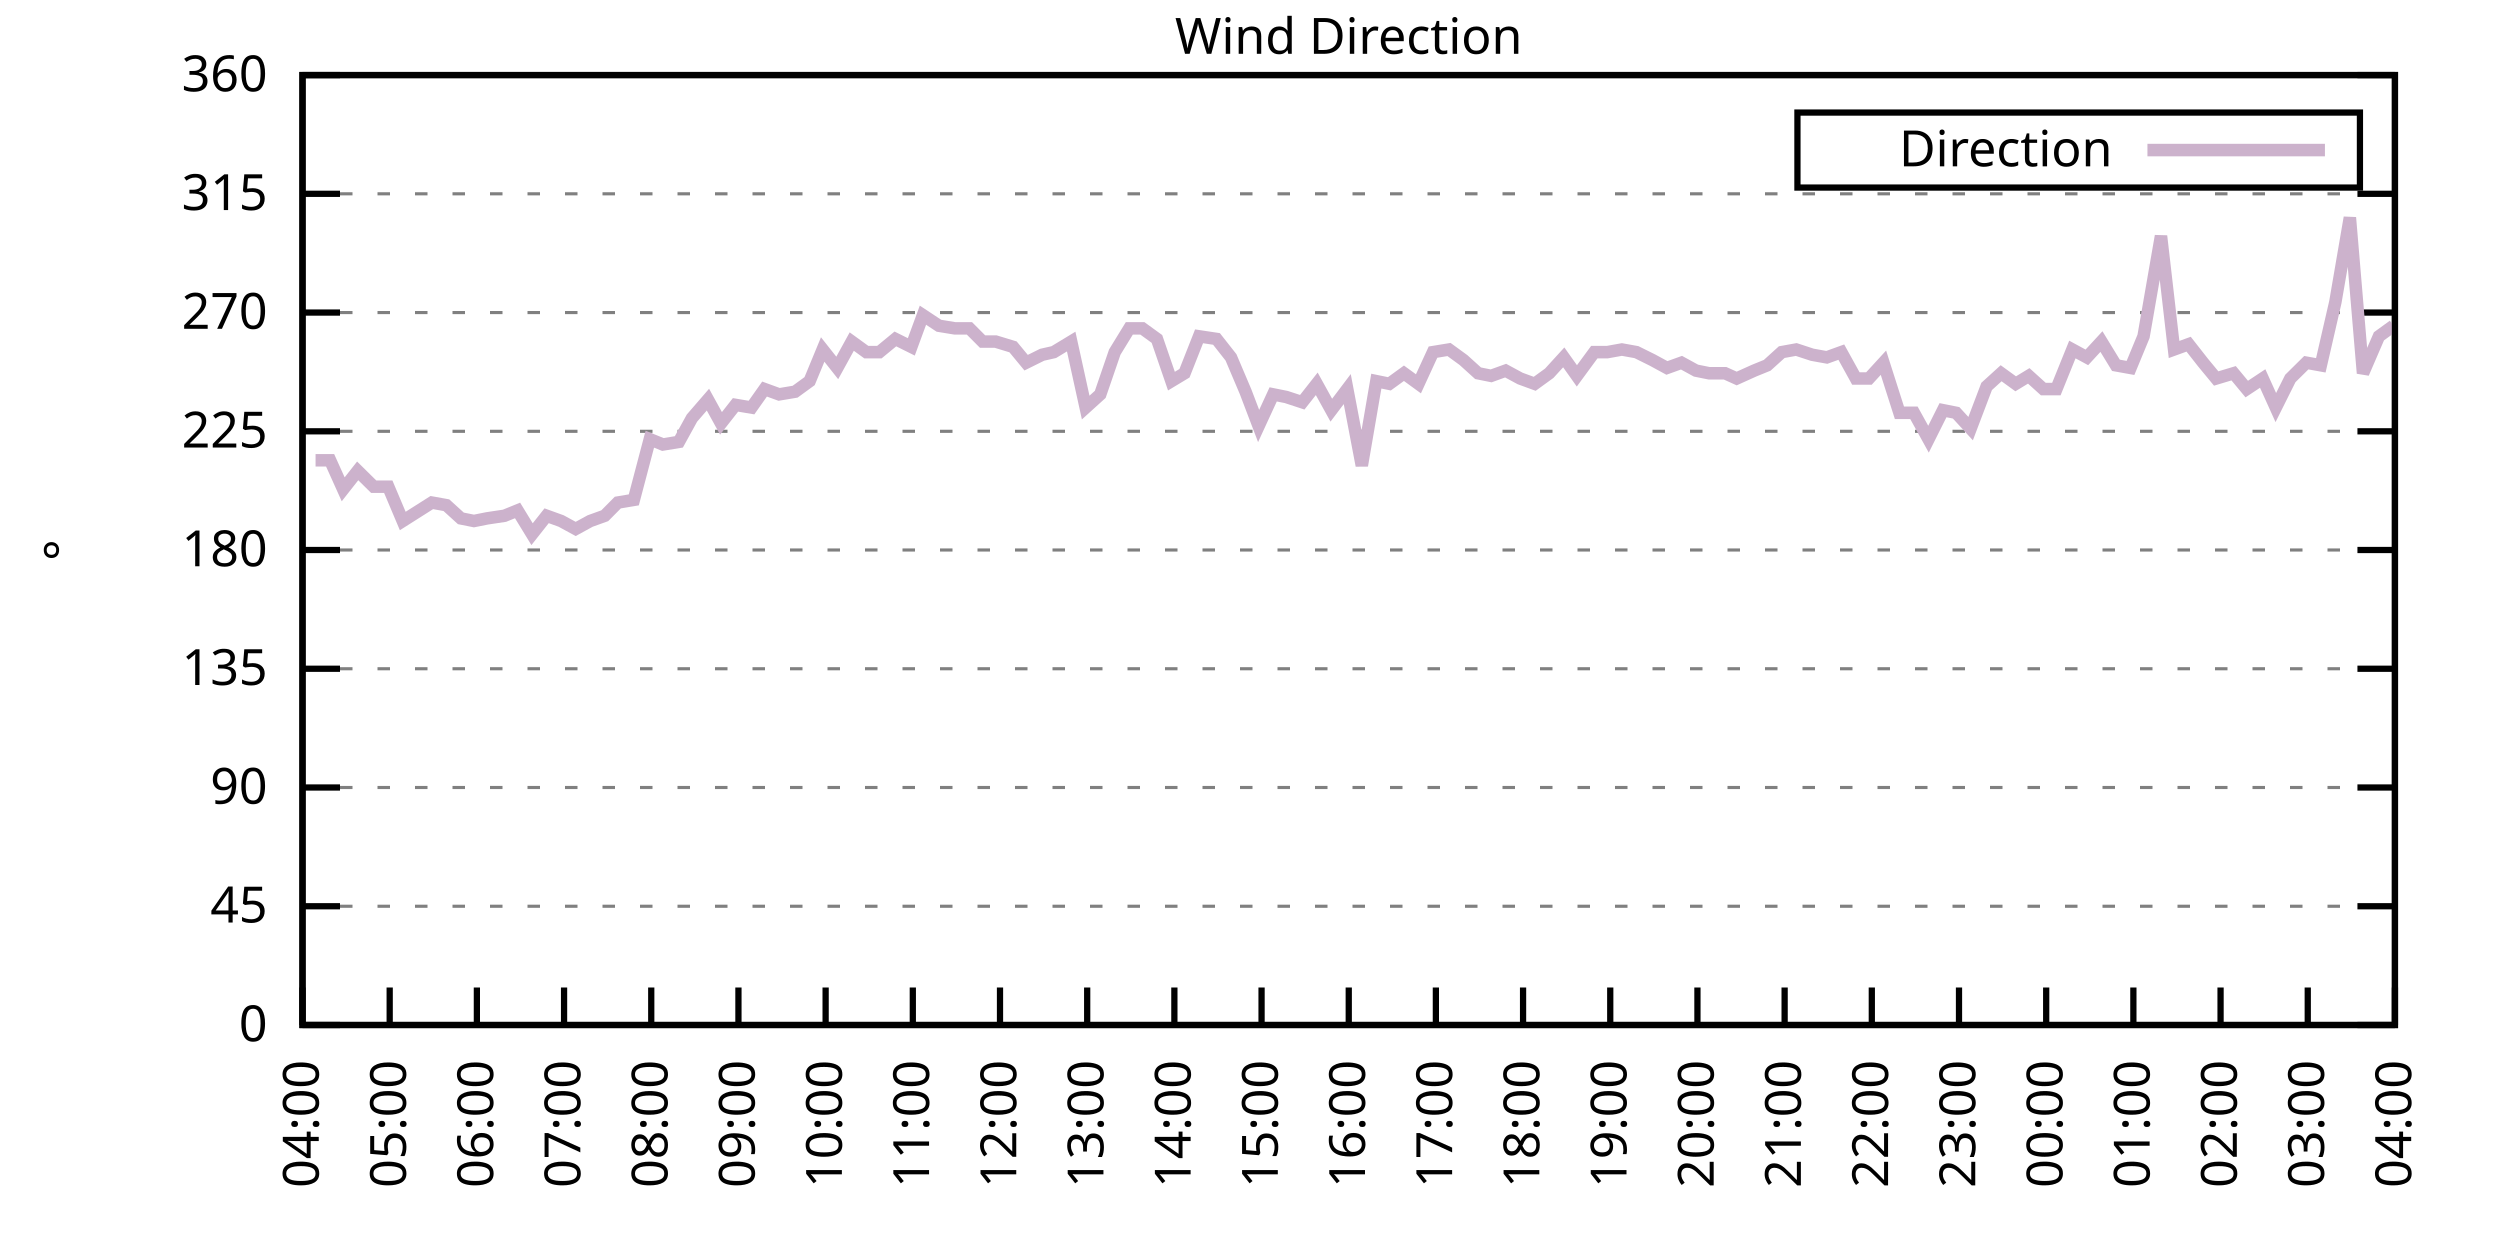
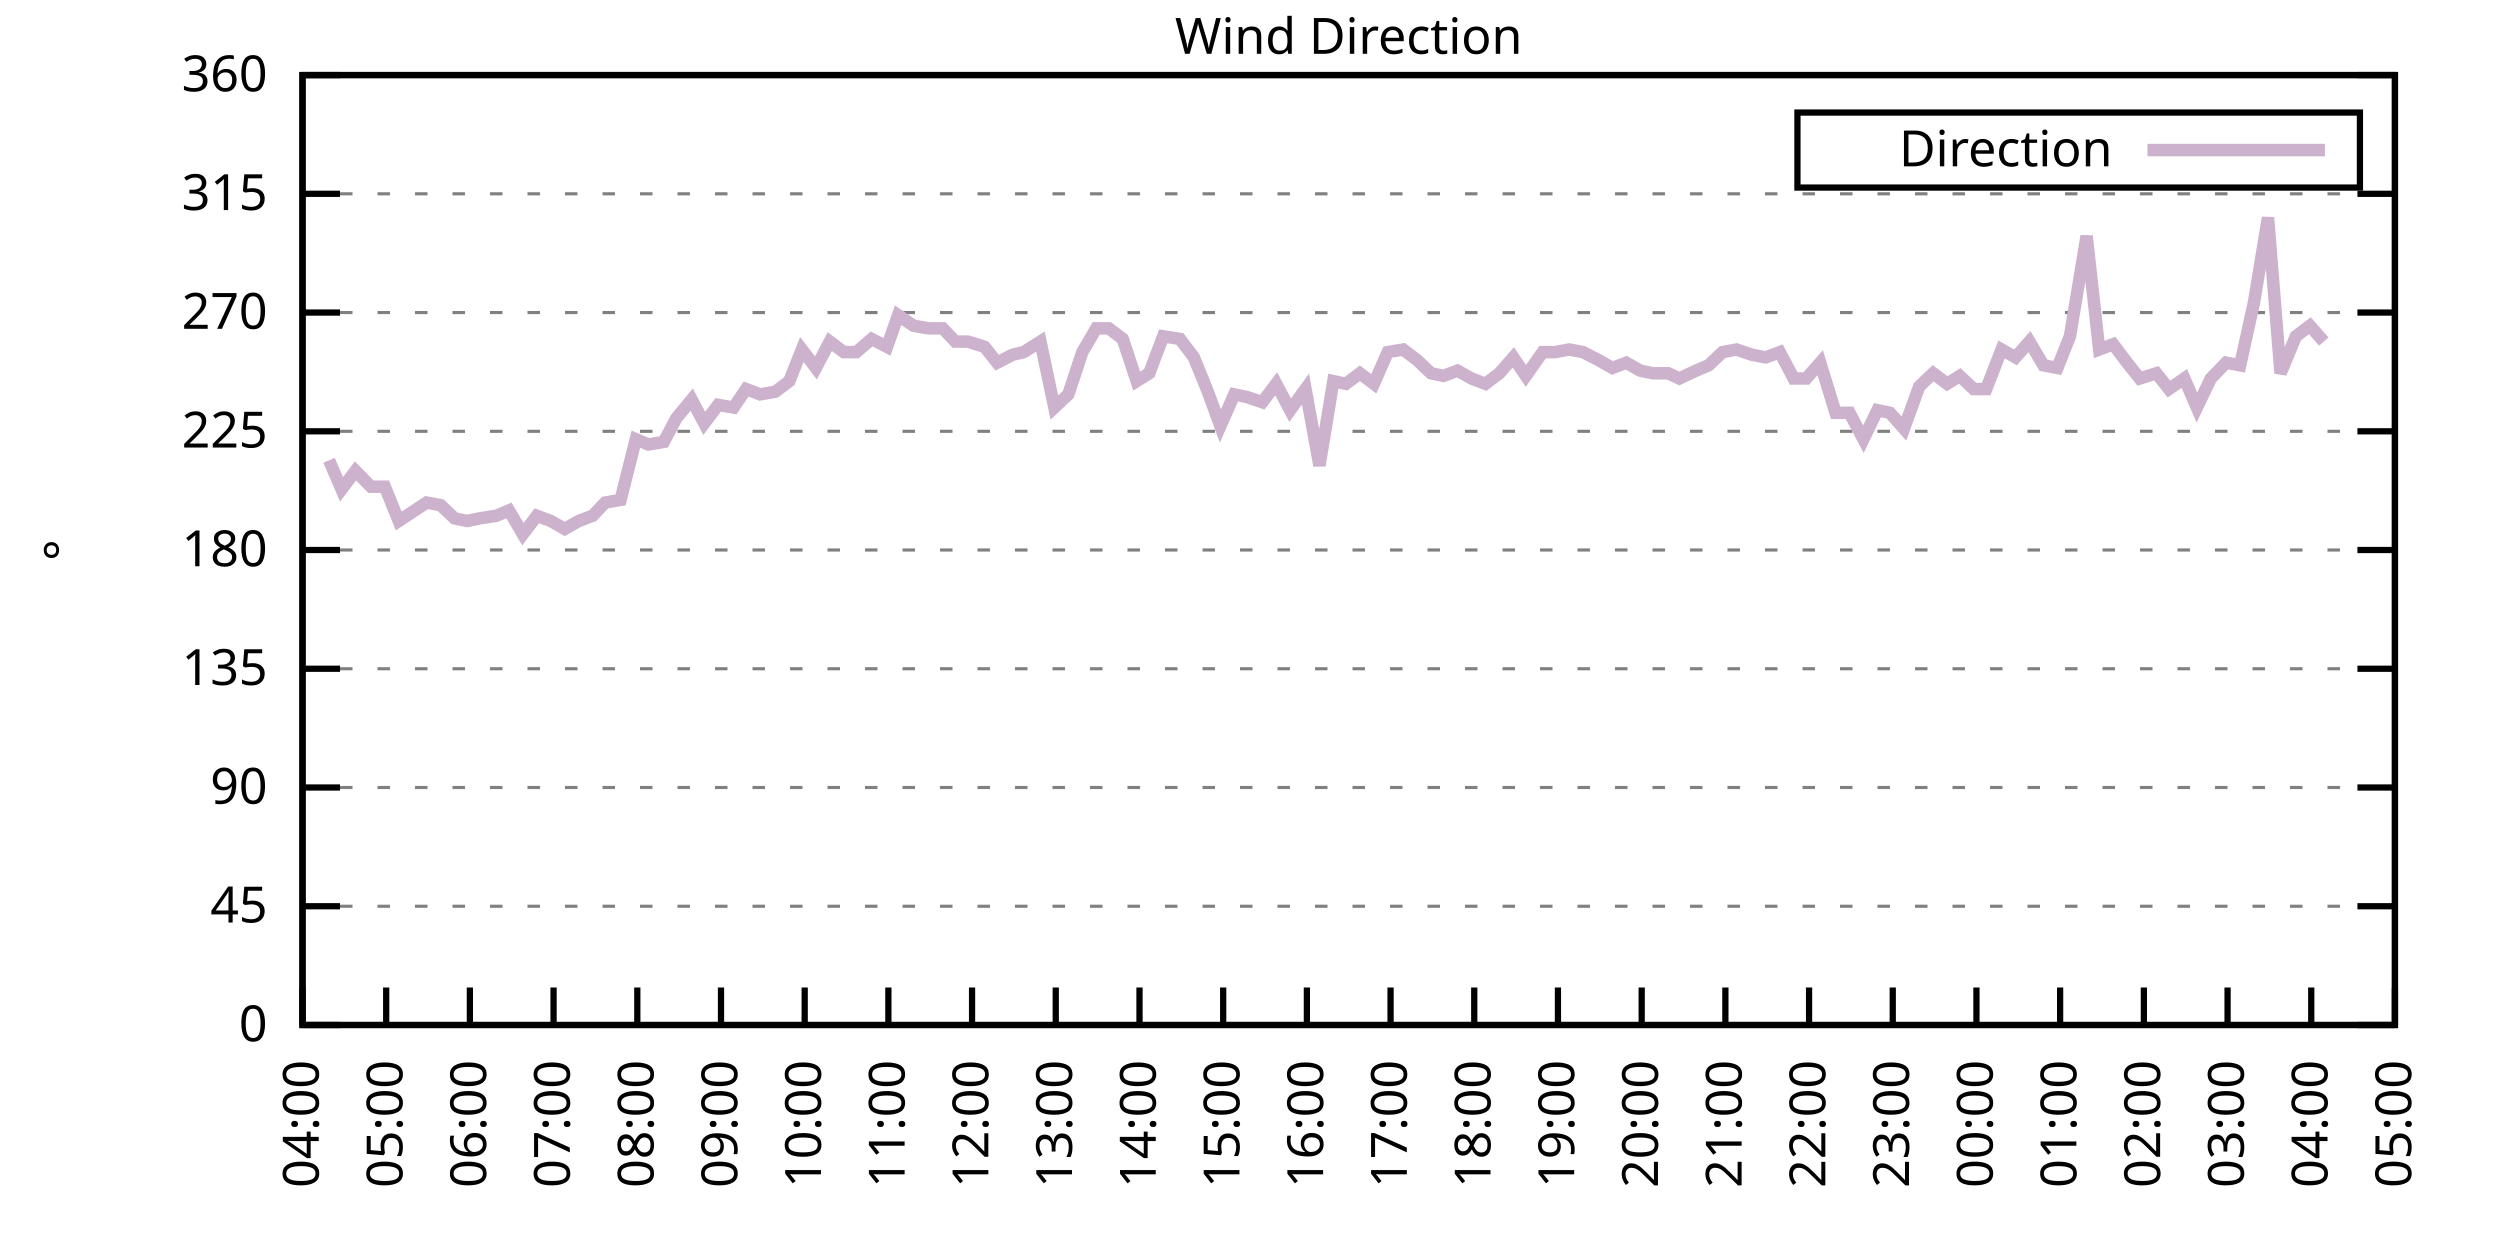
<svg xmlns="http://www.w3.org/2000/svg" xmlns:xlink="http://www.w3.org/1999/xlink" width="400" height="200" viewBox="0 0 400 200">
  <g id="gnuplot_canvas">
    <rect x="0" y="0" width="400" height="200" fill="none" />
    <defs>
      <circle id="gpDot" r="0.5" stroke-width="0.5" stroke="currentColor" />
      <path id="gpPt0" stroke-width="0.333" stroke="currentColor" d="M-1,0 h2 M0,-1 v2" />
      <path id="gpPt1" stroke-width="0.333" stroke="currentColor" d="M-1,-1 L1,1 M1,-1 L-1,1" />
      <path id="gpPt2" stroke-width="0.333" stroke="currentColor" d="M-1,0 L1,0 M0,-1 L0,1 M-1,-1 L1,1 M-1,1 L1,-1" />
      <rect id="gpPt3" stroke-width="0.333" stroke="currentColor" x="-1" y="-1" width="2" height="2" />
      <rect id="gpPt4" stroke-width="0.333" stroke="currentColor" fill="currentColor" x="-1" y="-1" width="2" height="2" />
      <circle id="gpPt5" stroke-width="0.333" stroke="currentColor" cx="0" cy="0" r="1" />
      <use xlink:href="#gpPt5" id="gpPt6" fill="currentColor" stroke="none" />
      <path id="gpPt7" stroke-width="0.333" stroke="currentColor" d="M0,-1.33 L-1.33,0.67 L1.33,0.67 z" />
      <use xlink:href="#gpPt7" id="gpPt8" fill="currentColor" stroke="none" />
      <use xlink:href="#gpPt7" id="gpPt9" stroke="currentColor" transform="rotate(180)" />
      <use xlink:href="#gpPt9" id="gpPt10" fill="currentColor" stroke="none" />
      <use xlink:href="#gpPt3" id="gpPt11" stroke="currentColor" transform="rotate(45)" />
      <use xlink:href="#gpPt11" id="gpPt12" fill="currentColor" stroke="none" />
      <path id="gpPt13" stroke-width="0.333" stroke="currentColor" d="M0,1.330 L1.265,0.411 L0.782,-1.067 L-0.782,-1.076 L-1.265,0.411 z" />
      <use xlink:href="#gpPt13" id="gpPt14" fill="currentColor" stroke="none" />
      <filter id="textbox" filterUnits="objectBoundingBox" x="0" y="0" height="1" width="1">
        <feFlood flood-color="white" flood-opacity="1" result="bgnd" />
        <feComposite in="SourceGraphic" in2="bgnd" operator="atop" />
      </filter>
      <filter id="greybox" filterUnits="objectBoundingBox" x="0" y="0" height="1" width="1">
        <feFlood flood-color="lightgrey" flood-opacity="1" result="grey" />
        <feComposite in="SourceGraphic" in2="grey" operator="atop" />
      </filter>
    </defs>
    <g fill="none" color="white" stroke="currentColor" stroke-width="1.00" stroke-linecap="butt" stroke-linejoin="miter">
</g>
    <g fill="none" color="black" stroke="currentColor" stroke-width="1.00" stroke-linecap="butt" stroke-linejoin="miter">
      <g stroke="none" shape-rendering="crispEdges">
        <polygon fill="rgb(255, 255, 255)" points="48.40,164.00 383.18,164.00 383.18,12.02 48.40,12.02 " />
      </g>
    </g>
    <g fill="none" color="black" stroke="currentColor" stroke-width="1.00" stroke-linecap="butt" stroke-linejoin="miter">
</g>
    <g fill="none" color="black" stroke="black" stroke-width="0.50" stroke-linecap="butt" stroke-linejoin="miter">
</g>
    <g fill="none" color="gray" stroke="currentColor" stroke-width="0.50" stroke-linecap="butt" stroke-linejoin="miter">
      <path stroke="gray" stroke-dasharray="2,4" class="gridline" d="M48.40,164.00 L383.19,164.00  " />
    </g>
    <g fill="none" color="gray" stroke="gray" stroke-width="1.00" stroke-linecap="butt" stroke-linejoin="miter">
</g>
    <g fill="none" color="black" stroke="currentColor" stroke-width="1.00" stroke-linecap="butt" stroke-linejoin="miter">
      <path stroke="black" d="M48.40,164.00 L54.40,164.00 M383.19,164.00 L377.19,164.00  " />
      <g transform="translate(42.80,166.60)" stroke="none" fill="black" font-family="Sans" font-size="8.00" text-anchor="end">
        <text>
          <tspan font-family="Sans"> 0</tspan>
        </text>
      </g>
    </g>
    <g fill="none" color="black" stroke="currentColor" stroke-width="1.00" stroke-linecap="butt" stroke-linejoin="miter">
</g>
    <g fill="none" color="black" stroke="black" stroke-width="0.50" stroke-linecap="butt" stroke-linejoin="miter">
</g>
    <g fill="none" color="gray" stroke="currentColor" stroke-width="0.50" stroke-linecap="butt" stroke-linejoin="miter">
      <path stroke="gray" stroke-dasharray="2,4" class="gridline" d="M48.40,145.00 L383.19,145.00  " />
    </g>
    <g fill="none" color="gray" stroke="gray" stroke-width="1.00" stroke-linecap="butt" stroke-linejoin="miter">
</g>
    <g fill="none" color="black" stroke="currentColor" stroke-width="1.00" stroke-linecap="butt" stroke-linejoin="miter">
      <path stroke="black" d="M48.40,145.00 L54.40,145.00 M383.19,145.00 L377.19,145.00  " />
      <g transform="translate(42.80,147.60)" stroke="none" fill="black" font-family="Sans" font-size="8.00" text-anchor="end">
        <text>
          <tspan font-family="Sans"> 45</tspan>
        </text>
      </g>
    </g>
    <g fill="none" color="black" stroke="currentColor" stroke-width="1.00" stroke-linecap="butt" stroke-linejoin="miter">
</g>
    <g fill="none" color="black" stroke="black" stroke-width="0.50" stroke-linecap="butt" stroke-linejoin="miter">
</g>
    <g fill="none" color="gray" stroke="currentColor" stroke-width="0.50" stroke-linecap="butt" stroke-linejoin="miter">
      <path stroke="gray" stroke-dasharray="2,4" class="gridline" d="M48.40,126.00 L383.19,126.00  " />
    </g>
    <g fill="none" color="gray" stroke="gray" stroke-width="1.00" stroke-linecap="butt" stroke-linejoin="miter">
</g>
    <g fill="none" color="black" stroke="currentColor" stroke-width="1.00" stroke-linecap="butt" stroke-linejoin="miter">
      <path stroke="black" d="M48.40,126.00 L54.40,126.00 M383.19,126.00 L377.19,126.00  " />
      <g transform="translate(42.80,128.60)" stroke="none" fill="black" font-family="Sans" font-size="8.00" text-anchor="end">
        <text>
          <tspan font-family="Sans"> 90</tspan>
        </text>
      </g>
    </g>
    <g fill="none" color="black" stroke="currentColor" stroke-width="1.00" stroke-linecap="butt" stroke-linejoin="miter">
</g>
    <g fill="none" color="black" stroke="black" stroke-width="0.50" stroke-linecap="butt" stroke-linejoin="miter">
</g>
    <g fill="none" color="gray" stroke="currentColor" stroke-width="0.50" stroke-linecap="butt" stroke-linejoin="miter">
      <path stroke="gray" stroke-dasharray="2,4" class="gridline" d="M48.40,107.00 L383.19,107.00  " />
    </g>
    <g fill="none" color="gray" stroke="gray" stroke-width="1.00" stroke-linecap="butt" stroke-linejoin="miter">
</g>
    <g fill="none" color="black" stroke="currentColor" stroke-width="1.00" stroke-linecap="butt" stroke-linejoin="miter">
      <path stroke="black" d="M48.40,107.00 L54.40,107.00 M383.19,107.00 L377.19,107.00  " />
      <g transform="translate(42.80,109.60)" stroke="none" fill="black" font-family="Sans" font-size="8.00" text-anchor="end">
        <text>
          <tspan font-family="Sans"> 135</tspan>
        </text>
      </g>
    </g>
    <g fill="none" color="black" stroke="currentColor" stroke-width="1.00" stroke-linecap="butt" stroke-linejoin="miter">
</g>
    <g fill="none" color="black" stroke="black" stroke-width="0.50" stroke-linecap="butt" stroke-linejoin="miter">
</g>
    <g fill="none" color="gray" stroke="currentColor" stroke-width="0.50" stroke-linecap="butt" stroke-linejoin="miter">
      <path stroke="gray" stroke-dasharray="2,4" class="gridline" d="M48.40,88.00 L383.19,88.00  " />
    </g>
    <g fill="none" color="gray" stroke="gray" stroke-width="1.00" stroke-linecap="butt" stroke-linejoin="miter">
</g>
    <g fill="none" color="black" stroke="currentColor" stroke-width="1.00" stroke-linecap="butt" stroke-linejoin="miter">
      <path stroke="black" d="M48.40,88.00 L54.40,88.00 M383.19,88.00 L377.19,88.00  " />
      <g transform="translate(42.80,90.60)" stroke="none" fill="black" font-family="Sans" font-size="8.00" text-anchor="end">
        <text>
          <tspan font-family="Sans"> 180</tspan>
        </text>
      </g>
    </g>
    <g fill="none" color="black" stroke="currentColor" stroke-width="1.00" stroke-linecap="butt" stroke-linejoin="miter">
</g>
    <g fill="none" color="black" stroke="black" stroke-width="0.50" stroke-linecap="butt" stroke-linejoin="miter">
</g>
    <g fill="none" color="gray" stroke="currentColor" stroke-width="0.50" stroke-linecap="butt" stroke-linejoin="miter">
      <path stroke="gray" stroke-dasharray="2,4" class="gridline" d="M48.40,69.01 L383.19,69.01  " />
    </g>
    <g fill="none" color="gray" stroke="gray" stroke-width="1.00" stroke-linecap="butt" stroke-linejoin="miter">
</g>
    <g fill="none" color="black" stroke="currentColor" stroke-width="1.00" stroke-linecap="butt" stroke-linejoin="miter">
      <path stroke="black" d="M48.40,69.01 L54.40,69.01 M383.19,69.01 L377.19,69.01  " />
      <g transform="translate(42.80,71.61)" stroke="none" fill="black" font-family="Sans" font-size="8.00" text-anchor="end">
        <text>
          <tspan font-family="Sans"> 225</tspan>
        </text>
      </g>
    </g>
    <g fill="none" color="black" stroke="currentColor" stroke-width="1.00" stroke-linecap="butt" stroke-linejoin="miter">
</g>
    <g fill="none" color="black" stroke="black" stroke-width="0.50" stroke-linecap="butt" stroke-linejoin="miter">
</g>
    <g fill="none" color="gray" stroke="currentColor" stroke-width="0.50" stroke-linecap="butt" stroke-linejoin="miter">
      <path stroke="gray" stroke-dasharray="2,4" class="gridline" d="M48.40,50.01 L383.19,50.01  " />
    </g>
    <g fill="none" color="gray" stroke="gray" stroke-width="1.00" stroke-linecap="butt" stroke-linejoin="miter">
</g>
    <g fill="none" color="black" stroke="currentColor" stroke-width="1.00" stroke-linecap="butt" stroke-linejoin="miter">
      <path stroke="black" d="M48.40,50.01 L54.40,50.01 M383.19,50.01 L377.19,50.01  " />
      <g transform="translate(42.80,52.61)" stroke="none" fill="black" font-family="Sans" font-size="8.00" text-anchor="end">
        <text>
          <tspan font-family="Sans"> 270</tspan>
        </text>
      </g>
    </g>
    <g fill="none" color="black" stroke="currentColor" stroke-width="1.00" stroke-linecap="butt" stroke-linejoin="miter">
</g>
    <g fill="none" color="black" stroke="black" stroke-width="0.50" stroke-linecap="butt" stroke-linejoin="miter">
</g>
    <g fill="none" color="gray" stroke="currentColor" stroke-width="0.50" stroke-linecap="butt" stroke-linejoin="miter">
      <path stroke="gray" stroke-dasharray="2,4" class="gridline" d="M48.40,31.01 L383.19,31.01  " />
    </g>
    <g fill="none" color="gray" stroke="gray" stroke-width="1.00" stroke-linecap="butt" stroke-linejoin="miter">
</g>
    <g fill="none" color="black" stroke="currentColor" stroke-width="1.00" stroke-linecap="butt" stroke-linejoin="miter">
      <path stroke="black" d="M48.40,31.01 L54.40,31.01 M383.19,31.01 L377.19,31.01  " />
      <g transform="translate(42.80,33.61)" stroke="none" fill="black" font-family="Sans" font-size="8.00" text-anchor="end">
        <text>
          <tspan font-family="Sans"> 315</tspan>
        </text>
      </g>
    </g>
    <g fill="none" color="black" stroke="currentColor" stroke-width="1.00" stroke-linecap="butt" stroke-linejoin="miter">
</g>
    <g fill="none" color="black" stroke="black" stroke-width="0.50" stroke-linecap="butt" stroke-linejoin="miter">
</g>
    <g fill="none" color="gray" stroke="currentColor" stroke-width="0.50" stroke-linecap="butt" stroke-linejoin="miter">
      <path stroke="gray" stroke-dasharray="2,4" class="gridline" d="M48.40,12.01 L383.19,12.01  " />
    </g>
    <g fill="none" color="gray" stroke="gray" stroke-width="1.00" stroke-linecap="butt" stroke-linejoin="miter">
</g>
    <g fill="none" color="black" stroke="currentColor" stroke-width="1.00" stroke-linecap="butt" stroke-linejoin="miter">
      <path stroke="black" d="M48.40,12.01 L54.40,12.01 M383.19,12.01 L377.19,12.01  " />
      <g transform="translate(42.80,14.61)" stroke="none" fill="black" font-family="Sans" font-size="8.00" text-anchor="end">
        <text>
          <tspan font-family="Sans"> 360</tspan>
        </text>
      </g>
    </g>
    <g fill="none" color="black" stroke="currentColor" stroke-width="1.00" stroke-linecap="butt" stroke-linejoin="miter">
      <path stroke="black" d="M48.40,164.00 L48.40,158.00  " />
      <g transform="translate(51.00,169.60) rotate(270.00)" stroke="none" fill="black" font-family="Sans" font-size="8.00" text-anchor="end">
        <text>
          <tspan font-family="Sans">04:00</tspan>
        </text>
      </g>
    </g>
    <g fill="none" color="black" stroke="currentColor" stroke-width="1.00" stroke-linecap="butt" stroke-linejoin="miter">
-       <path stroke="black" d="M62.35,164.00 L62.35,158.00  " />
-       <g transform="translate(64.95,169.60) rotate(270.00)" stroke="none" fill="black" font-family="Sans" font-size="8.00" text-anchor="end">
+       <path stroke="black" d="M61.79,164.00 L61.79,158.00  " />
+       <g transform="translate(64.39,169.60) rotate(270.00)" stroke="none" fill="black" font-family="Sans" font-size="8.00" text-anchor="end">
        <text>
          <tspan font-family="Sans">05:00</tspan>
        </text>
      </g>
    </g>
    <g fill="none" color="black" stroke="currentColor" stroke-width="1.00" stroke-linecap="butt" stroke-linejoin="miter">
-       <path stroke="black" d="M76.30,164.00 L76.30,158.00  " />
-       <g transform="translate(78.90,169.60) rotate(270.00)" stroke="none" fill="black" font-family="Sans" font-size="8.00" text-anchor="end">
+       <path stroke="black" d="M75.18,164.00 L75.18,158.00  " />
+       <g transform="translate(77.78,169.60) rotate(270.00)" stroke="none" fill="black" font-family="Sans" font-size="8.00" text-anchor="end">
        <text>
          <tspan font-family="Sans">06:00</tspan>
        </text>
      </g>
    </g>
    <g fill="none" color="black" stroke="currentColor" stroke-width="1.00" stroke-linecap="butt" stroke-linejoin="miter">
-       <path stroke="black" d="M90.25,164.00 L90.25,158.00  " />
-       <g transform="translate(92.85,169.60) rotate(270.00)" stroke="none" fill="black" font-family="Sans" font-size="8.00" text-anchor="end">
+       <path stroke="black" d="M88.57,164.00 L88.57,158.00  " />
+       <g transform="translate(91.17,169.60) rotate(270.00)" stroke="none" fill="black" font-family="Sans" font-size="8.00" text-anchor="end">
        <text>
          <tspan font-family="Sans">07:00</tspan>
        </text>
      </g>
    </g>
    <g fill="none" color="black" stroke="currentColor" stroke-width="1.00" stroke-linecap="butt" stroke-linejoin="miter">
-       <path stroke="black" d="M104.20,164.00 L104.20,158.00  " />
-       <g transform="translate(106.80,169.60) rotate(270.00)" stroke="none" fill="black" font-family="Sans" font-size="8.00" text-anchor="end">
+       <path stroke="black" d="M101.97,164.00 L101.97,158.00  " />
+       <g transform="translate(104.57,169.60) rotate(270.00)" stroke="none" fill="black" font-family="Sans" font-size="8.00" text-anchor="end">
        <text>
          <tspan font-family="Sans">08:00</tspan>
        </text>
      </g>
    </g>
    <g fill="none" color="black" stroke="currentColor" stroke-width="1.00" stroke-linecap="butt" stroke-linejoin="miter">
-       <path stroke="black" d="M118.15,164.00 L118.15,158.00  " />
-       <g transform="translate(120.75,169.60) rotate(270.00)" stroke="none" fill="black" font-family="Sans" font-size="8.00" text-anchor="end">
+       <path stroke="black" d="M115.36,164.00 L115.36,158.00  " />
+       <g transform="translate(117.96,169.60) rotate(270.00)" stroke="none" fill="black" font-family="Sans" font-size="8.00" text-anchor="end">
        <text>
          <tspan font-family="Sans">09:00</tspan>
        </text>
      </g>
    </g>
    <g fill="none" color="black" stroke="currentColor" stroke-width="1.00" stroke-linecap="butt" stroke-linejoin="miter">
-       <path stroke="black" d="M132.10,164.00 L132.10,158.00  " />
-       <g transform="translate(134.70,169.60) rotate(270.00)" stroke="none" fill="black" font-family="Sans" font-size="8.00" text-anchor="end">
+       <path stroke="black" d="M128.75,164.00 L128.75,158.00  " />
+       <g transform="translate(131.35,169.60) rotate(270.00)" stroke="none" fill="black" font-family="Sans" font-size="8.00" text-anchor="end">
        <text>
          <tspan font-family="Sans">10:00</tspan>
        </text>
      </g>
    </g>
    <g fill="none" color="black" stroke="currentColor" stroke-width="1.00" stroke-linecap="butt" stroke-linejoin="miter">
-       <path stroke="black" d="M146.05,164.00 L146.05,158.00  " />
-       <g transform="translate(148.65,169.60) rotate(270.00)" stroke="none" fill="black" font-family="Sans" font-size="8.00" text-anchor="end">
+       <path stroke="black" d="M142.14,164.00 L142.14,158.00  " />
+       <g transform="translate(144.74,169.60) rotate(270.00)" stroke="none" fill="black" font-family="Sans" font-size="8.00" text-anchor="end">
        <text>
          <tspan font-family="Sans">11:00</tspan>
        </text>
      </g>
    </g>
    <g fill="none" color="black" stroke="currentColor" stroke-width="1.00" stroke-linecap="butt" stroke-linejoin="miter">
-       <path stroke="black" d="M160.00,164.00 L160.00,158.00  " />
-       <g transform="translate(162.60,169.60) rotate(270.00)" stroke="none" fill="black" font-family="Sans" font-size="8.00" text-anchor="end">
+       <path stroke="black" d="M155.53,164.00 L155.53,158.00  " />
+       <g transform="translate(158.13,169.60) rotate(270.00)" stroke="none" fill="black" font-family="Sans" font-size="8.00" text-anchor="end">
        <text>
          <tspan font-family="Sans">12:00</tspan>
        </text>
      </g>
    </g>
    <g fill="none" color="black" stroke="currentColor" stroke-width="1.00" stroke-linecap="butt" stroke-linejoin="miter">
-       <path stroke="black" d="M173.95,164.00 L173.95,158.00  " />
-       <g transform="translate(176.55,169.60) rotate(270.00)" stroke="none" fill="black" font-family="Sans" font-size="8.00" text-anchor="end">
+       <path stroke="black" d="M168.92,164.00 L168.92,158.00  " />
+       <g transform="translate(171.52,169.60) rotate(270.00)" stroke="none" fill="black" font-family="Sans" font-size="8.00" text-anchor="end">
        <text>
          <tspan font-family="Sans">13:00</tspan>
        </text>
      </g>
    </g>
    <g fill="none" color="black" stroke="currentColor" stroke-width="1.00" stroke-linecap="butt" stroke-linejoin="miter">
-       <path stroke="black" d="M187.90,164.00 L187.90,158.00  " />
-       <g transform="translate(190.50,169.60) rotate(270.00)" stroke="none" fill="black" font-family="Sans" font-size="8.00" text-anchor="end">
+       <path stroke="black" d="M182.32,164.00 L182.32,158.00  " />
+       <g transform="translate(184.92,169.60) rotate(270.00)" stroke="none" fill="black" font-family="Sans" font-size="8.00" text-anchor="end">
        <text>
          <tspan font-family="Sans">14:00</tspan>
        </text>
      </g>
    </g>
    <g fill="none" color="black" stroke="currentColor" stroke-width="1.00" stroke-linecap="butt" stroke-linejoin="miter">
-       <path stroke="black" d="M201.85,164.00 L201.85,158.00  " />
-       <g transform="translate(204.45,169.60) rotate(270.00)" stroke="none" fill="black" font-family="Sans" font-size="8.00" text-anchor="end">
+       <path stroke="black" d="M195.71,164.00 L195.71,158.00  " />
+       <g transform="translate(198.31,169.60) rotate(270.00)" stroke="none" fill="black" font-family="Sans" font-size="8.00" text-anchor="end">
        <text>
          <tspan font-family="Sans">15:00</tspan>
        </text>
      </g>
    </g>
    <g fill="none" color="black" stroke="currentColor" stroke-width="1.00" stroke-linecap="butt" stroke-linejoin="miter">
-       <path stroke="black" d="M215.80,164.00 L215.80,158.00  " />
-       <g transform="translate(218.40,169.60) rotate(270.00)" stroke="none" fill="black" font-family="Sans" font-size="8.00" text-anchor="end">
+       <path stroke="black" d="M209.10,164.00 L209.10,158.00  " />
+       <g transform="translate(211.70,169.60) rotate(270.00)" stroke="none" fill="black" font-family="Sans" font-size="8.00" text-anchor="end">
        <text>
          <tspan font-family="Sans">16:00</tspan>
        </text>
      </g>
    </g>
    <g fill="none" color="black" stroke="currentColor" stroke-width="1.00" stroke-linecap="butt" stroke-linejoin="miter">
-       <path stroke="black" d="M229.74,164.00 L229.74,158.00  " />
-       <g transform="translate(232.34,169.60) rotate(270.00)" stroke="none" fill="black" font-family="Sans" font-size="8.00" text-anchor="end">
+       <path stroke="black" d="M222.49,164.00 L222.49,158.00  " />
+       <g transform="translate(225.09,169.60) rotate(270.00)" stroke="none" fill="black" font-family="Sans" font-size="8.00" text-anchor="end">
        <text>
          <tspan font-family="Sans">17:00</tspan>
        </text>
      </g>
    </g>
    <g fill="none" color="black" stroke="currentColor" stroke-width="1.00" stroke-linecap="butt" stroke-linejoin="miter">
-       <path stroke="black" d="M243.69,164.00 L243.69,158.00  " />
-       <g transform="translate(246.29,169.60) rotate(270.00)" stroke="none" fill="black" font-family="Sans" font-size="8.00" text-anchor="end">
+       <path stroke="black" d="M235.88,164.00 L235.88,158.00  " />
+       <g transform="translate(238.48,169.60) rotate(270.00)" stroke="none" fill="black" font-family="Sans" font-size="8.00" text-anchor="end">
        <text>
          <tspan font-family="Sans">18:00</tspan>
        </text>
      </g>
    </g>
    <g fill="none" color="black" stroke="currentColor" stroke-width="1.00" stroke-linecap="butt" stroke-linejoin="miter">
-       <path stroke="black" d="M257.64,164.00 L257.64,158.00  " />
-       <g transform="translate(260.24,169.60) rotate(270.00)" stroke="none" fill="black" font-family="Sans" font-size="8.00" text-anchor="end">
+       <path stroke="black" d="M249.27,164.00 L249.27,158.00  " />
+       <g transform="translate(251.87,169.60) rotate(270.00)" stroke="none" fill="black" font-family="Sans" font-size="8.00" text-anchor="end">
        <text>
          <tspan font-family="Sans">19:00</tspan>
        </text>
      </g>
    </g>
    <g fill="none" color="black" stroke="currentColor" stroke-width="1.00" stroke-linecap="butt" stroke-linejoin="miter">
-       <path stroke="black" d="M271.59,164.00 L271.59,158.00  " />
-       <g transform="translate(274.19,169.60) rotate(270.00)" stroke="none" fill="black" font-family="Sans" font-size="8.00" text-anchor="end">
+       <path stroke="black" d="M262.67,164.00 L262.67,158.00  " />
+       <g transform="translate(265.27,169.60) rotate(270.00)" stroke="none" fill="black" font-family="Sans" font-size="8.00" text-anchor="end">
        <text>
          <tspan font-family="Sans">20:00</tspan>
        </text>
      </g>
    </g>
    <g fill="none" color="black" stroke="currentColor" stroke-width="1.00" stroke-linecap="butt" stroke-linejoin="miter">
-       <path stroke="black" d="M285.54,164.00 L285.54,158.00  " />
-       <g transform="translate(288.14,169.60) rotate(270.00)" stroke="none" fill="black" font-family="Sans" font-size="8.00" text-anchor="end">
+       <path stroke="black" d="M276.06,164.00 L276.06,158.00  " />
+       <g transform="translate(278.66,169.60) rotate(270.00)" stroke="none" fill="black" font-family="Sans" font-size="8.00" text-anchor="end">
        <text>
          <tspan font-family="Sans">21:00</tspan>
        </text>
      </g>
    </g>
    <g fill="none" color="black" stroke="currentColor" stroke-width="1.00" stroke-linecap="butt" stroke-linejoin="miter">
-       <path stroke="black" d="M299.49,164.00 L299.49,158.00  " />
-       <g transform="translate(302.09,169.60) rotate(270.00)" stroke="none" fill="black" font-family="Sans" font-size="8.00" text-anchor="end">
+       <path stroke="black" d="M289.45,164.00 L289.45,158.00  " />
+       <g transform="translate(292.05,169.60) rotate(270.00)" stroke="none" fill="black" font-family="Sans" font-size="8.00" text-anchor="end">
        <text>
          <tspan font-family="Sans">22:00</tspan>
        </text>
      </g>
    </g>
    <g fill="none" color="black" stroke="currentColor" stroke-width="1.00" stroke-linecap="butt" stroke-linejoin="miter">
-       <path stroke="black" d="M313.44,164.00 L313.44,158.00  " />
-       <g transform="translate(316.04,169.60) rotate(270.00)" stroke="none" fill="black" font-family="Sans" font-size="8.00" text-anchor="end">
+       <path stroke="black" d="M302.84,164.00 L302.84,158.00  " />
+       <g transform="translate(305.44,169.60) rotate(270.00)" stroke="none" fill="black" font-family="Sans" font-size="8.00" text-anchor="end">
        <text>
          <tspan font-family="Sans">23:00</tspan>
        </text>
      </g>
    </g>
    <g fill="none" color="black" stroke="currentColor" stroke-width="1.00" stroke-linecap="butt" stroke-linejoin="miter">
-       <path stroke="black" d="M327.39,164.00 L327.39,158.00  " />
-       <g transform="translate(329.99,169.60) rotate(270.00)" stroke="none" fill="black" font-family="Sans" font-size="8.00" text-anchor="end">
+       <path stroke="black" d="M316.23,164.00 L316.23,158.00  " />
+       <g transform="translate(318.83,169.60) rotate(270.00)" stroke="none" fill="black" font-family="Sans" font-size="8.00" text-anchor="end">
        <text>
          <tspan font-family="Sans">00:00</tspan>
        </text>
      </g>
    </g>
    <g fill="none" color="black" stroke="currentColor" stroke-width="1.00" stroke-linecap="butt" stroke-linejoin="miter">
-       <path stroke="black" d="M341.34,164.00 L341.34,158.00  " />
-       <g transform="translate(343.94,169.60) rotate(270.00)" stroke="none" fill="black" font-family="Sans" font-size="8.00" text-anchor="end">
+       <path stroke="black" d="M329.62,164.00 L329.62,158.00  " />
+       <g transform="translate(332.22,169.60) rotate(270.00)" stroke="none" fill="black" font-family="Sans" font-size="8.00" text-anchor="end">
        <text>
          <tspan font-family="Sans">01:00</tspan>
        </text>
      </g>
    </g>
    <g fill="none" color="black" stroke="currentColor" stroke-width="1.00" stroke-linecap="butt" stroke-linejoin="miter">
-       <path stroke="black" d="M355.29,164.00 L355.29,158.00  " />
-       <g transform="translate(357.89,169.60) rotate(270.00)" stroke="none" fill="black" font-family="Sans" font-size="8.00" text-anchor="end">
+       <path stroke="black" d="M343.02,164.00 L343.02,158.00  " />
+       <g transform="translate(345.62,169.60) rotate(270.00)" stroke="none" fill="black" font-family="Sans" font-size="8.00" text-anchor="end">
        <text>
          <tspan font-family="Sans">02:00</tspan>
        </text>
      </g>
    </g>
    <g fill="none" color="black" stroke="currentColor" stroke-width="1.00" stroke-linecap="butt" stroke-linejoin="miter">
-       <path stroke="black" d="M369.24,164.00 L369.24,158.00  " />
-       <g transform="translate(371.84,169.60) rotate(270.00)" stroke="none" fill="black" font-family="Sans" font-size="8.00" text-anchor="end">
+       <path stroke="black" d="M356.41,164.00 L356.41,158.00  " />
+       <g transform="translate(359.01,169.60) rotate(270.00)" stroke="none" fill="black" font-family="Sans" font-size="8.00" text-anchor="end">
        <text>
          <tspan font-family="Sans">03:00</tspan>
+         </text>
+       </g>
+     </g>
+     <g fill="none" color="black" stroke="currentColor" stroke-width="1.00" stroke-linecap="butt" stroke-linejoin="miter">
+       <path stroke="black" d="M369.80,164.00 L369.80,158.00  " />
+       <g transform="translate(372.40,169.60) rotate(270.00)" stroke="none" fill="black" font-family="Sans" font-size="8.00" text-anchor="end">
+         <text>
+           <tspan font-family="Sans">04:00</tspan>
        </text>
      </g>
    </g>
    <g fill="none" color="black" stroke="currentColor" stroke-width="1.00" stroke-linecap="butt" stroke-linejoin="miter">
      <path stroke="black" d="M383.19,164.00 L383.19,158.00  " />
      <g transform="translate(385.79,169.60) rotate(270.00)" stroke="none" fill="black" font-family="Sans" font-size="8.00" text-anchor="end">
        <text>
-           <tspan font-family="Sans">04:00</tspan>
+           <tspan font-family="Sans">05:00</tspan>
        </text>
      </g>
    </g>
    <g fill="none" color="black" stroke="currentColor" stroke-width="1.00" stroke-linecap="butt" stroke-linejoin="miter">
</g>
    <g fill="none" color="black" stroke="currentColor" stroke-width="1.00" stroke-linecap="butt" stroke-linejoin="miter">
      <path stroke="black" d="M48.40,12.01 L48.40,164.00 L383.19,164.00 L383.19,12.01 L48.40,12.01 Z  " />
    </g>
    <g fill="none" color="black" stroke="currentColor" stroke-width="1.00" stroke-linecap="butt" stroke-linejoin="miter">
</g>
    <g fill="none" color="black" stroke="currentColor" stroke-width="1.00" stroke-linecap="butt" stroke-linejoin="miter">
      <path stroke="black" d="M287.59,30.01 L287.59,18.01 L377.59,18.01 L377.59,30.01 L287.59,30.01 Z  " />
    </g>
    <g id="Wind_direction_plot_1">
      <g fill="none" color="white" stroke="black" stroke-width="2.00" stroke-linecap="butt" stroke-linejoin="miter">
</g>
      <g fill="none" color="black" stroke="currentColor" stroke-width="2.00" stroke-linecap="butt" stroke-linejoin="miter">
        <g transform="translate(337.99,26.61)" stroke="none" fill="black" font-family="Sans" font-size="8.00" text-anchor="end">
          <text>
            <tspan font-family="Sans">Direction</tspan>
          </text>
        </g>
      </g>
      <g fill="none" color="black" stroke="currentColor" stroke-width="2.00" stroke-linecap="butt" stroke-linejoin="miter">
-         <path stroke="rgb(204, 178, 204)" d="M343.59,24.01 L371.99,24.01 M50.49,73.65 L52.82,73.65 L54.91,78.29 L57.23,75.34 L59.79,77.87 L62.12,77.87   L64.44,83.36 L69.09,80.41 L71.42,80.83 L73.74,82.94 L75.83,83.36 L77.93,82.94 L80.72,82.52 L82.81,81.67   L85.13,85.47 L87.46,82.52 L89.78,83.36 L92.11,84.63 L94.43,83.36 L96.76,82.52 L98.85,80.41 L101.41,79.98   L103.97,70.27 L106.06,71.12 L108.62,70.70 L110.71,66.90 L113.27,63.94 L115.36,67.74 L117.68,64.78 L120.24,65.21   L122.33,62.25 L124.66,63.10 L127.22,62.67 L129.54,60.98 L131.63,55.92 L133.96,58.87 L136.28,54.65 L138.61,56.34   L140.70,56.34 L143.26,54.23 L145.81,55.50 L147.67,50.43 L150.23,52.12 L152.79,52.54 L155.11,52.54 L157.21,54.65   L159.30,54.65 L162.09,55.50 L164.18,58.03 L166.74,56.76 L168.60,56.34 L171.39,54.65 L173.71,65.21 L176.04,63.10   L178.36,56.34 L180.69,52.54 L182.78,52.54 L185.11,54.23 L187.43,60.98 L189.52,59.72 L191.85,53.81 L194.64,54.23   L196.96,57.18 L199.29,62.67 L201.38,68.16 L203.71,63.10 L205.80,63.52 L208.36,64.36 L210.68,61.41 L213.01,65.63   L215.56,62.25 L217.89,74.49 L220.21,60.98 L222.30,61.41 L224.63,59.72 L226.95,61.41 L229.28,56.34 L231.84,55.92   L234.16,57.61 L236.49,59.72 L238.58,60.14 L240.90,59.30 L243.23,60.56 L245.55,61.41 L247.88,59.72 L250.20,57.18   L252.30,60.14 L255.09,56.34 L257.18,56.34 L259.50,55.92 L261.83,56.34 L264.39,57.61 L266.71,58.87 L269.04,58.03   L271.36,59.30 L273.45,59.72 L276.01,59.72 L277.87,60.56 L280.66,59.30 L282.75,58.45 L285.08,56.34 L287.40,55.92   L289.96,56.76 L292.29,57.18 L294.61,56.34 L296.94,60.56 L299.03,60.56 L301.35,58.03 L303.91,66.05 L306.23,66.05   L308.56,70.27 L310.88,65.63 L312.98,66.05 L315.30,68.58 L317.86,61.83 L320.18,59.72 L322.51,61.41 L324.60,60.14   L326.93,62.25 L329.02,62.25 L331.58,55.92 L333.90,57.18 L336.23,54.65 L338.55,58.45 L340.88,58.87 L342.97,53.81   L345.76,37.76 L347.85,55.92 L350.18,55.07 L352.50,58.03 L354.59,60.56 L357.38,59.72 L359.48,62.25 L362.03,60.56   L364.13,65.21 L366.45,60.56 L369.01,58.03 L371.33,58.45 L373.66,48.32 L375.98,34.81 L378.08,59.72 L380.63,53.81   L382.96,52.12  " />
+         <path stroke="rgb(204, 178, 204)" d="M343.59,24.01 L371.99,24.01 M52.64,73.65 L54.65,78.29 L56.88,75.34 L59.34,77.87 L61.57,77.87 L63.80,83.36   L68.26,80.41 L70.50,80.83 L72.73,82.94 L74.74,83.36 L76.75,82.94 L79.42,82.52 L81.43,81.67 L83.66,85.47   L85.90,82.52 L88.13,83.36 L90.36,84.63 L92.59,83.36 L94.82,82.52 L96.83,80.41 L99.29,79.98 L101.74,70.27   L103.75,71.12 L106.21,70.70 L108.22,66.90 L110.67,63.94 L112.68,67.74 L114.91,64.78 L117.37,65.21 L119.38,62.25   L121.61,63.10 L124.06,62.67 L126.29,60.98 L128.30,55.92 L130.54,58.87 L132.77,54.65 L135.00,56.34 L137.01,56.34   L139.46,54.23 L141.92,55.50 L143.70,50.43 L146.16,52.12 L148.61,52.54 L150.85,52.54 L152.85,54.65 L154.86,54.65   L157.54,55.50 L159.55,58.03 L162.01,56.76 L163.79,56.34 L166.47,54.65 L168.70,65.21 L170.93,63.10 L173.17,56.34   L175.40,52.54 L177.41,52.54 L179.64,54.23 L181.87,60.98 L183.88,59.72 L186.11,53.81 L188.79,54.23 L191.02,57.18   L193.25,62.67 L195.26,68.16 L197.49,63.10 L199.50,63.52 L201.96,64.36 L204.19,61.41 L206.42,65.63 L208.88,62.25   L211.11,74.49 L213.34,60.98 L215.35,61.41 L217.58,59.72 L219.81,61.41 L222.04,56.34 L224.50,55.92 L226.73,57.61   L228.96,59.72 L230.97,60.14 L233.20,59.30 L235.44,60.56 L237.67,61.41 L239.90,59.72 L242.13,57.18 L244.14,60.14   L246.82,56.34 L248.83,56.34 L251.06,55.92 L253.29,56.34 L255.75,57.61 L257.98,58.87 L260.21,58.03 L262.44,59.30   L264.45,59.72 L266.91,59.72 L268.69,60.56 L271.37,59.30 L273.38,58.45 L275.61,56.34 L277.84,55.92 L280.30,56.76   L282.53,57.18 L284.76,56.34 L286.99,60.56 L289.00,60.56 L291.23,58.03 L293.69,66.05 L295.92,66.05 L298.15,70.27   L300.39,65.63 L302.39,66.05 L304.63,68.58 L307.08,61.83 L309.31,59.72 L311.54,61.41 L313.55,60.14 L315.79,62.25   L317.79,62.25 L320.25,55.92 L322.48,57.18 L324.71,54.65 L326.95,58.45 L329.18,58.87 L331.19,53.81 L333.86,37.76   L335.87,55.92 L338.10,55.07 L340.34,58.03 L342.35,60.56 L345.02,59.72 L347.03,62.25 L349.49,60.56 L351.50,65.21   L353.73,60.56 L356.18,58.03 L358.42,58.45 L360.65,48.32 L362.88,34.81 L364.89,59.72 L367.34,53.81 L369.58,52.12   L371.81,54.65  " />
      </g>
    </g>
    <g fill="none" color="black" stroke="currentColor" stroke-width="2.00" stroke-linecap="butt" stroke-linejoin="miter">
</g>
    <g fill="none" color="black" stroke="black" stroke-width="1.00" stroke-linecap="butt" stroke-linejoin="miter">
</g>
    <g fill="none" color="black" stroke="currentColor" stroke-width="1.00" stroke-linecap="butt" stroke-linejoin="miter">
      <path stroke="black" d="M48.40,12.01 L48.40,164.00 L383.19,164.00 L383.19,12.01 L48.40,12.01 Z  " />
      <g transform="translate(12.80,88.01) rotate(270.00)" stroke="none" fill="black" font-family="Sans" font-size="8.00" text-anchor="middle">
        <text>
          <tspan font-family="Sans">°</tspan>
        </text>
      </g>
    </g>
    <g fill="none" color="black" stroke="currentColor" stroke-width="1.00" stroke-linecap="butt" stroke-linejoin="miter">
</g>
    <g fill="none" color="black" stroke="currentColor" stroke-width="1.00" stroke-linecap="butt" stroke-linejoin="miter">
      <g transform="translate(215.79,8.61)" stroke="none" fill="black" font-family="Sans" font-size="8.00" text-anchor="middle">
        <text>
          <tspan font-family="Sans">Wind Direction</tspan>
        </text>
      </g>
    </g>
    <g fill="none" color="black" stroke="currentColor" stroke-width="1.00" stroke-linecap="butt" stroke-linejoin="miter">
</g>
  </g>
</svg>
